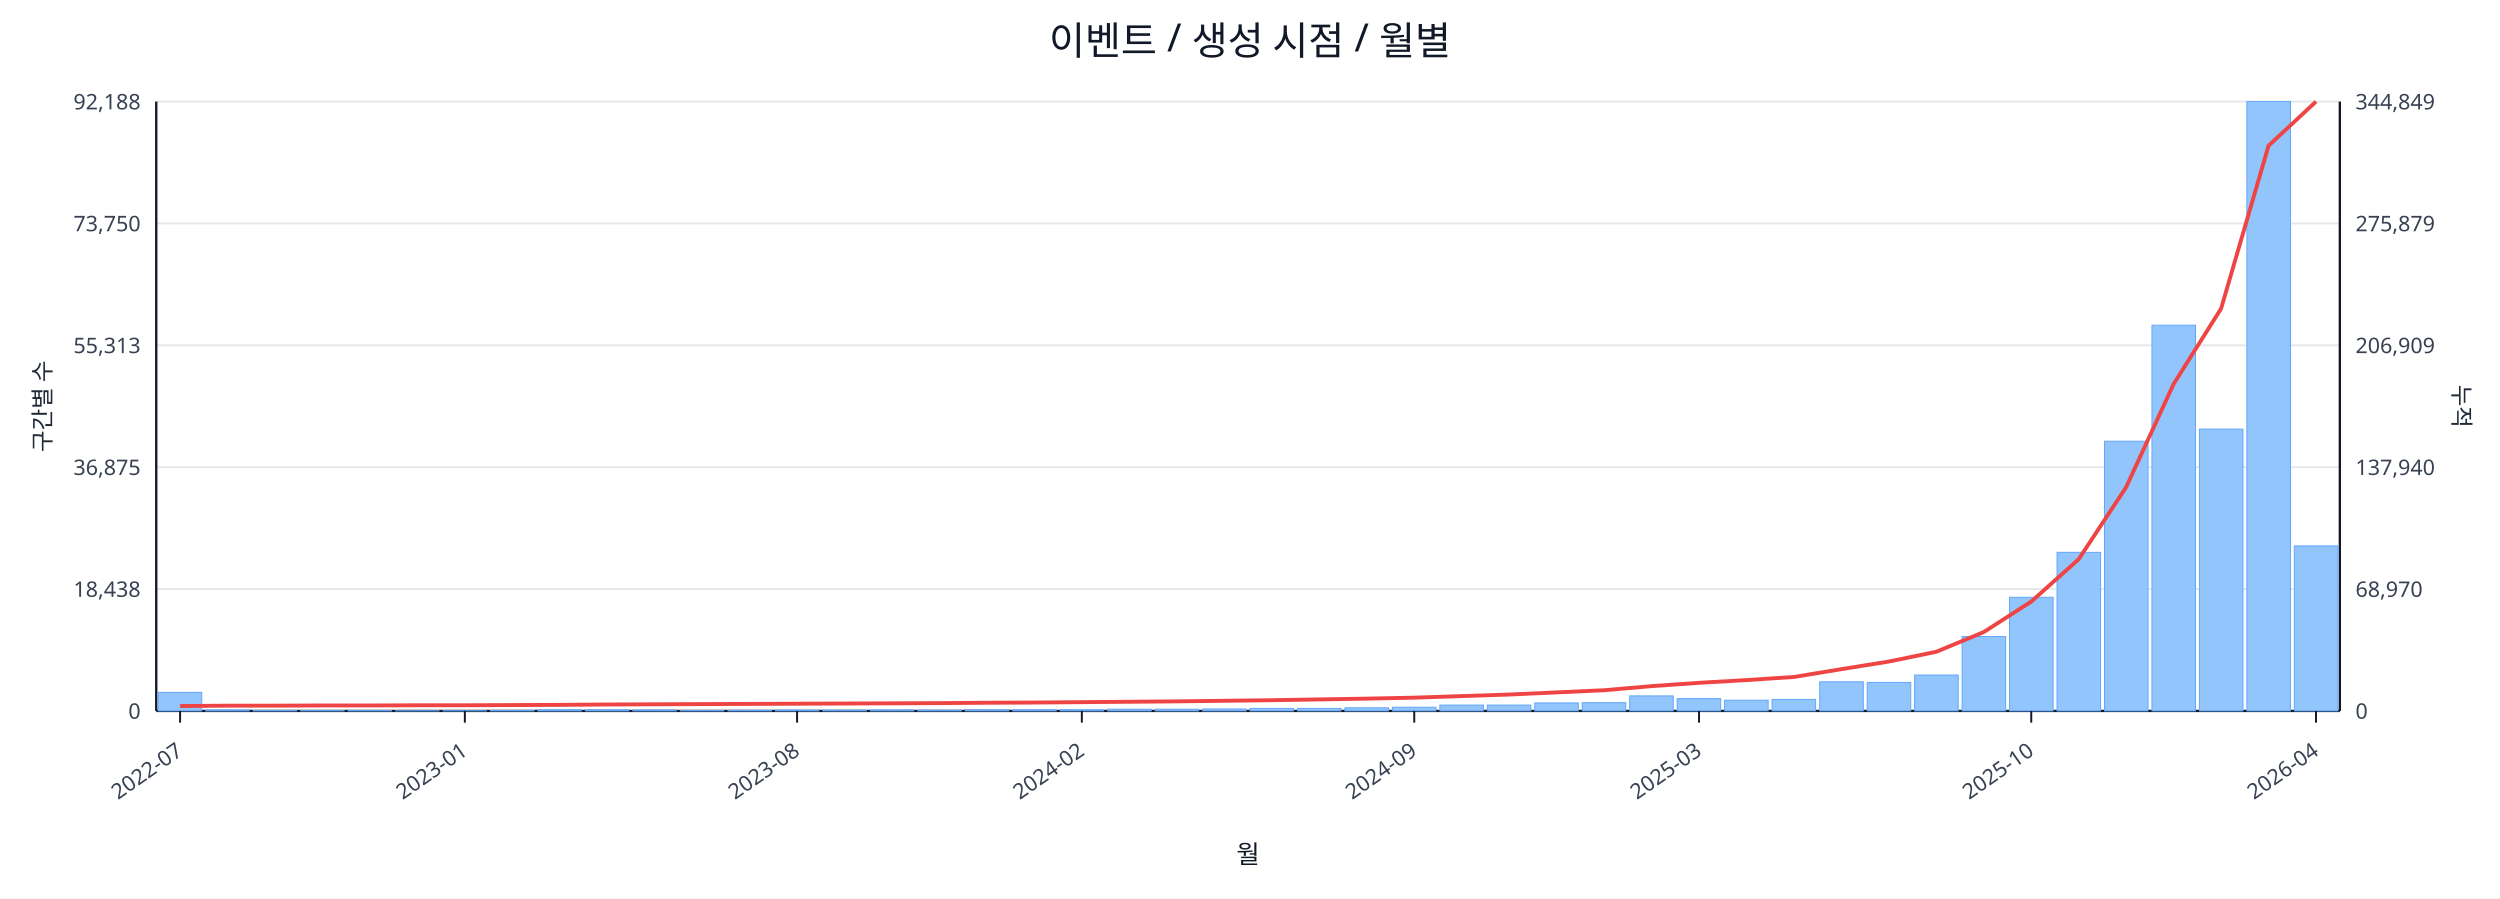
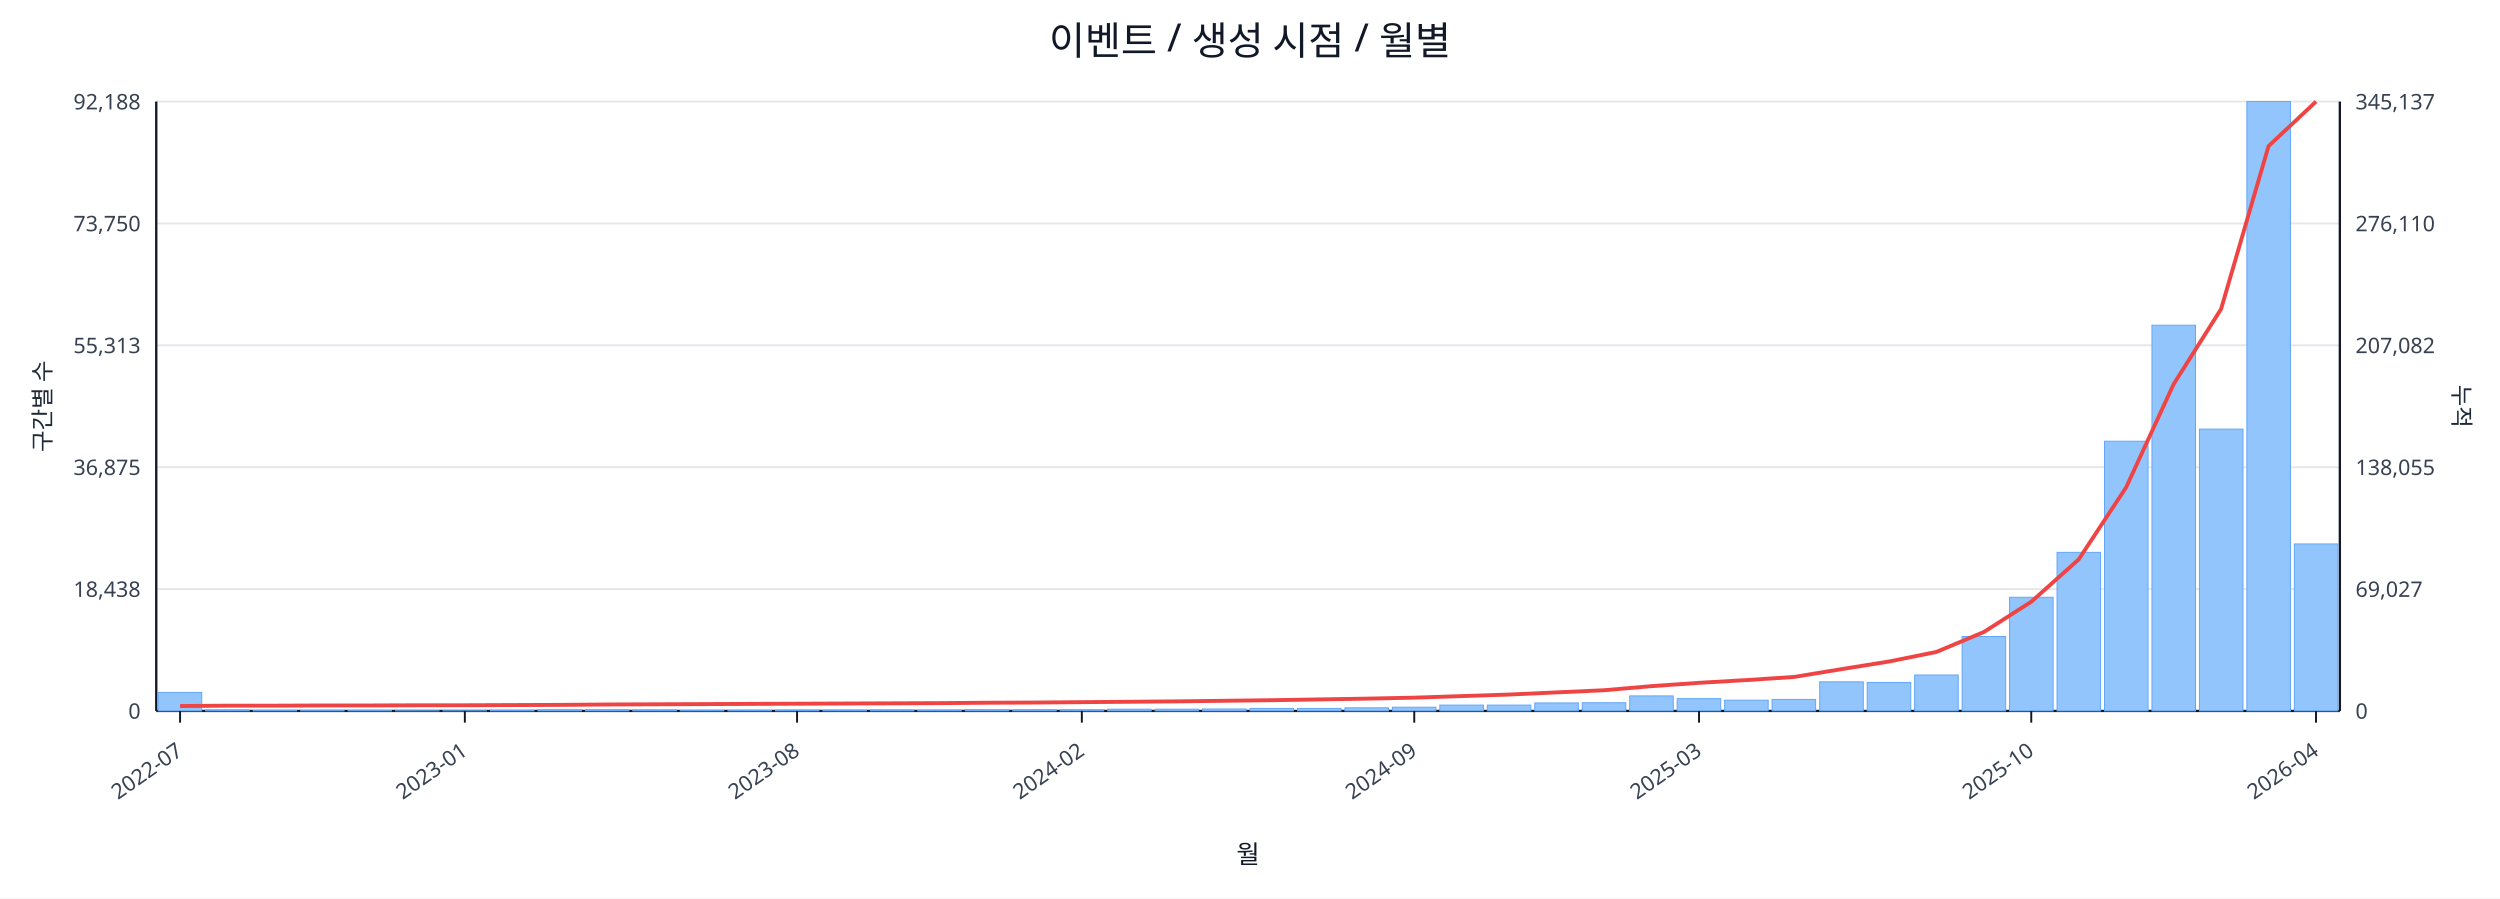
<svg xmlns="http://www.w3.org/2000/svg" width="1280" height="460" viewBox="0 0 1280 460">
  <rect x="0" y="0" width="100%" height="100%" fill="#ffffff" />
  <text x="640.0" y="28" font-size="20" text-anchor="middle" font-family="sans-serif" fill="#111827">이벤트 / 생성 시점 / 월별</text>
  <line x1="80.0" y1="52.0" x2="1198.0" y2="52.0" stroke="#e5e7eb" stroke-width="1" />
  <text x="72.0" y="56.0" font-size="11" text-anchor="end" font-family="sans-serif" fill="#374151">92,188</text>
-   <text x="1206.0" y="56.0" font-size="11" text-anchor="start" font-family="sans-serif" fill="#374151">344,849</text>
+   <text x="1206.0" y="56.0" font-size="11" text-anchor="start" font-family="sans-serif" fill="#374151">345,137</text>
  <line x1="80.0" y1="114.4" x2="1198.0" y2="114.4" stroke="#e5e7eb" stroke-width="1" />
  <text x="72.0" y="118.4" font-size="11" text-anchor="end" font-family="sans-serif" fill="#374151">73,750</text>
-   <text x="1206.0" y="118.4" font-size="11" text-anchor="start" font-family="sans-serif" fill="#374151">275,879</text>
+   <text x="1206.0" y="118.4" font-size="11" text-anchor="start" font-family="sans-serif" fill="#374151">276,110</text>
  <line x1="80.0" y1="176.8" x2="1198.0" y2="176.8" stroke="#e5e7eb" stroke-width="1" />
  <text x="72.0" y="180.8" font-size="11" text-anchor="end" font-family="sans-serif" fill="#374151">55,313</text>
-   <text x="1206.0" y="180.8" font-size="11" text-anchor="start" font-family="sans-serif" fill="#374151">206,909</text>
+   <text x="1206.0" y="180.8" font-size="11" text-anchor="start" font-family="sans-serif" fill="#374151">207,082</text>
  <line x1="80.0" y1="239.2" x2="1198.0" y2="239.2" stroke="#e5e7eb" stroke-width="1" />
  <text x="72.0" y="243.2" font-size="11" text-anchor="end" font-family="sans-serif" fill="#374151">36,875</text>
-   <text x="1206.0" y="243.2" font-size="11" text-anchor="start" font-family="sans-serif" fill="#374151">137,940</text>
+   <text x="1206.0" y="243.2" font-size="11" text-anchor="start" font-family="sans-serif" fill="#374151">138,055</text>
  <line x1="80.0" y1="301.6" x2="1198.0" y2="301.6" stroke="#e5e7eb" stroke-width="1" />
  <text x="72.0" y="305.6" font-size="11" text-anchor="end" font-family="sans-serif" fill="#374151">18,438</text>
-   <text x="1206.0" y="305.6" font-size="11" text-anchor="start" font-family="sans-serif" fill="#374151">68,970</text>
+   <text x="1206.0" y="305.6" font-size="11" text-anchor="start" font-family="sans-serif" fill="#374151">69,027</text>
  <line x1="80.0" y1="364.0" x2="1198.0" y2="364.0" stroke="#e5e7eb" stroke-width="1" />
  <text x="72.0" y="368.0" font-size="11" text-anchor="end" font-family="sans-serif" fill="#374151">0</text>
  <text x="1206.0" y="368.0" font-size="11" text-anchor="start" font-family="sans-serif" fill="#374151">0</text>
  <line x1="80.0" y1="364.0" x2="1198.0" y2="364.0" stroke="#111827" stroke-width="1.2" />
  <line x1="80.0" y1="52.0" x2="80.0" y2="364.0" stroke="#111827" stroke-width="1.2" />
  <line x1="1198.0" y1="52.0" x2="1198.0" y2="364.0" stroke="#111827" stroke-width="1.2" />
  <rect x="81.0" y="354.5" width="22.3" height="9.5" fill="#93c5fd" stroke="#60a5fa" stroke-width="0.5" />
  <rect x="105.3" y="363.5" width="22.3" height="0.5" fill="#93c5fd" stroke="#60a5fa" stroke-width="0.5" />
  <rect x="129.6" y="363.8" width="22.3" height="0.2" fill="#93c5fd" stroke="#60a5fa" stroke-width="0.5" />
  <rect x="153.9" y="363.8" width="22.3" height="0.2" fill="#93c5fd" stroke="#60a5fa" stroke-width="0.5" />
  <rect x="178.2" y="363.8" width="22.3" height="0.2" fill="#93c5fd" stroke="#60a5fa" stroke-width="0.5" />
  <rect x="202.5" y="363.9" width="22.3" height="0.1" fill="#93c5fd" stroke="#60a5fa" stroke-width="0.5" />
  <rect x="226.8" y="363.9" width="22.3" height="0.1" fill="#93c5fd" stroke="#60a5fa" stroke-width="0.5" />
  <rect x="251.1" y="363.7" width="22.3" height="0.3" fill="#93c5fd" stroke="#60a5fa" stroke-width="0.5" />
  <rect x="275.4" y="363.4" width="22.3" height="0.6" fill="#93c5fd" stroke="#60a5fa" stroke-width="0.5" />
  <rect x="299.7" y="363.4" width="22.3" height="0.6" fill="#93c5fd" stroke="#60a5fa" stroke-width="0.5" />
  <rect x="324.0" y="363.5" width="22.3" height="0.5" fill="#93c5fd" stroke="#60a5fa" stroke-width="0.5" />
  <rect x="348.3" y="363.8" width="22.3" height="0.2" fill="#93c5fd" stroke="#60a5fa" stroke-width="0.5" />
  <rect x="372.7" y="363.7" width="22.3" height="0.3" fill="#93c5fd" stroke="#60a5fa" stroke-width="0.5" />
  <rect x="397.0" y="363.6" width="22.3" height="0.4" fill="#93c5fd" stroke="#60a5fa" stroke-width="0.5" />
  <rect x="421.3" y="363.6" width="22.3" height="0.4" fill="#93c5fd" stroke="#60a5fa" stroke-width="0.5" />
  <rect x="445.6" y="363.5" width="22.3" height="0.5" fill="#93c5fd" stroke="#60a5fa" stroke-width="0.5" />
  <rect x="469.9" y="363.6" width="22.3" height="0.4" fill="#93c5fd" stroke="#60a5fa" stroke-width="0.5" />
  <rect x="494.2" y="363.4" width="22.3" height="0.6" fill="#93c5fd" stroke="#60a5fa" stroke-width="0.5" />
  <rect x="518.5" y="363.4" width="22.3" height="0.6" fill="#93c5fd" stroke="#60a5fa" stroke-width="0.5" />
  <rect x="542.8" y="363.4" width="22.3" height="0.6" fill="#93c5fd" stroke="#60a5fa" stroke-width="0.5" />
  <rect x="567.1" y="363.1" width="22.3" height="0.9" fill="#93c5fd" stroke="#60a5fa" stroke-width="0.5" />
  <rect x="591.4" y="363.1" width="22.3" height="0.9" fill="#93c5fd" stroke="#60a5fa" stroke-width="0.5" />
  <rect x="615.7" y="363.0" width="22.3" height="1.0" fill="#93c5fd" stroke="#60a5fa" stroke-width="0.5" />
  <rect x="640.0" y="362.7" width="22.3" height="1.3" fill="#93c5fd" stroke="#60a5fa" stroke-width="0.5" />
  <rect x="664.3" y="362.7" width="22.3" height="1.3" fill="#93c5fd" stroke="#60a5fa" stroke-width="0.5" />
  <rect x="688.6" y="362.4" width="22.3" height="1.6" fill="#93c5fd" stroke="#60a5fa" stroke-width="0.5" />
  <rect x="712.9" y="362.1" width="22.3" height="1.9" fill="#93c5fd" stroke="#60a5fa" stroke-width="0.5" />
  <rect x="737.2" y="361.0" width="22.3" height="3.0" fill="#93c5fd" stroke="#60a5fa" stroke-width="0.5" />
  <rect x="761.5" y="361.0" width="22.3" height="3.0" fill="#93c5fd" stroke="#60a5fa" stroke-width="0.5" />
  <rect x="785.8" y="359.9" width="22.3" height="4.1" fill="#93c5fd" stroke="#60a5fa" stroke-width="0.5" />
  <rect x="810.1" y="359.8" width="22.3" height="4.2" fill="#93c5fd" stroke="#60a5fa" stroke-width="0.5" />
  <rect x="834.4" y="356.3" width="22.3" height="7.7" fill="#93c5fd" stroke="#60a5fa" stroke-width="0.5" />
  <rect x="858.7" y="357.7" width="22.3" height="6.3" fill="#93c5fd" stroke="#60a5fa" stroke-width="0.5" />
  <rect x="883.0" y="358.5" width="22.3" height="5.5" fill="#93c5fd" stroke="#60a5fa" stroke-width="0.5" />
  <rect x="907.3" y="358.1" width="22.3" height="5.9" fill="#93c5fd" stroke="#60a5fa" stroke-width="0.5" />
  <rect x="931.7" y="349.1" width="22.3" height="14.9" fill="#93c5fd" stroke="#60a5fa" stroke-width="0.5" />
  <rect x="956.0" y="349.4" width="22.3" height="14.6" fill="#93c5fd" stroke="#60a5fa" stroke-width="0.5" />
  <rect x="980.3" y="345.6" width="22.3" height="18.4" fill="#93c5fd" stroke="#60a5fa" stroke-width="0.5" />
  <rect x="1004.6" y="325.9" width="22.3" height="38.1" fill="#93c5fd" stroke="#60a5fa" stroke-width="0.5" />
  <rect x="1028.9" y="305.8" width="22.3" height="58.2" fill="#93c5fd" stroke="#60a5fa" stroke-width="0.5" />
  <rect x="1053.2" y="282.8" width="22.3" height="81.2" fill="#93c5fd" stroke="#60a5fa" stroke-width="0.5" />
  <rect x="1077.5" y="225.9" width="22.3" height="138.1" fill="#93c5fd" stroke="#60a5fa" stroke-width="0.5" />
  <rect x="1101.8" y="166.5" width="22.3" height="197.5" fill="#93c5fd" stroke="#60a5fa" stroke-width="0.5" />
  <rect x="1126.1" y="219.7" width="22.3" height="144.3" fill="#93c5fd" stroke="#60a5fa" stroke-width="0.5" />
  <rect x="1150.4" y="52.0" width="22.3" height="312.0" fill="#93c5fd" stroke="#60a5fa" stroke-width="0.5" />
-   <rect x="1174.7" y="279.5" width="22.3" height="84.5" fill="#93c5fd" stroke="#60a5fa" stroke-width="0.5" />
-   <polyline fill="none" stroke="#ef4444" stroke-width="2" points="92.2,361.5 116.5,361.3 140.8,361.3 165.1,361.2 189.4,361.2 213.7,361.1 238.0,361.1 262.3,361.0 286.6,360.9 310.9,360.7 335.2,360.6 359.5,360.5 383.8,360.4 408.1,360.3 432.4,360.2 456.7,360.1 481.0,360.0 505.3,359.8 529.6,359.7 553.9,359.5 578.2,359.3 602.5,359.1 626.8,358.8 651.2,358.5 675.5,358.1 699.8,357.7 724.1,357.2 748.4,356.4 772.7,355.6 797.0,354.5 821.3,353.4 845.6,351.3 869.9,349.6 894.2,348.2 918.5,346.6 942.8,342.6 967.1,338.7 991.4,333.7 1015.7,323.6 1040.0,308.0 1064.3,286.3 1088.6,249.4 1112.9,196.6 1137.2,158.0 1161.5,74.6 1185.8,52.0" />
+   <rect x="1174.7" y="278.5" width="22.3" height="85.5" fill="#93c5fd" stroke="#60a5fa" stroke-width="0.5" />
+   <polyline fill="none" stroke="#ef4444" stroke-width="2" points="92.2,361.5 116.5,361.3 140.8,361.3 165.1,361.2 189.4,361.2 213.7,361.1 238.0,361.1 262.3,361.0 286.6,360.9 310.9,360.7 335.2,360.6 359.5,360.5 383.8,360.4 408.1,360.3 432.4,360.2 456.7,360.1 481.0,360.0 505.3,359.8 529.6,359.7 553.9,359.5 578.2,359.3 602.5,359.1 626.8,358.8 651.2,358.5 675.5,358.1 699.8,357.7 724.1,357.2 748.4,356.4 772.7,355.6 797.0,354.5 821.3,353.4 845.6,351.3 869.9,349.6 894.2,348.2 918.5,346.6 942.8,342.6 967.1,338.7 991.4,333.8 1015.7,323.6 1040.0,308.1 1064.3,286.4 1088.6,249.5 1112.9,196.7 1137.2,158.2 1161.5,74.8 1185.8,52.0" />
  <line x1="92.2" y1="364.0" x2="92.2" y2="370.0" stroke="#111827" stroke-width="1" />
  <text x="94.2" y="386.0" font-size="11" text-anchor="end" transform="rotate(-35 94.2 386.0)" font-family="sans-serif" fill="#374151">2022-07</text>
  <line x1="238.0" y1="364.0" x2="238.0" y2="370.0" stroke="#111827" stroke-width="1" />
  <text x="240.0" y="386.0" font-size="11" text-anchor="end" transform="rotate(-35 240.0 386.0)" font-family="sans-serif" fill="#374151">2023-01</text>
  <line x1="408.1" y1="364.0" x2="408.1" y2="370.0" stroke="#111827" stroke-width="1" />
  <text x="410.1" y="386.0" font-size="11" text-anchor="end" transform="rotate(-35 410.1 386.0)" font-family="sans-serif" fill="#374151">2023-08</text>
  <line x1="553.9" y1="364.0" x2="553.9" y2="370.0" stroke="#111827" stroke-width="1" />
  <text x="555.9" y="386.0" font-size="11" text-anchor="end" transform="rotate(-35 555.9 386.0)" font-family="sans-serif" fill="#374151">2024-02</text>
  <line x1="724.1" y1="364.0" x2="724.1" y2="370.0" stroke="#111827" stroke-width="1" />
  <text x="726.1" y="386.0" font-size="11" text-anchor="end" transform="rotate(-35 726.1 386.0)" font-family="sans-serif" fill="#374151">2024-09</text>
  <line x1="869.9" y1="364.0" x2="869.9" y2="370.0" stroke="#111827" stroke-width="1" />
  <text x="871.9" y="386.0" font-size="11" text-anchor="end" transform="rotate(-35 871.9 386.0)" font-family="sans-serif" fill="#374151">2025-03</text>
  <line x1="1040.0" y1="364.0" x2="1040.0" y2="370.0" stroke="#111827" stroke-width="1" />
  <text x="1042.0" y="386.0" font-size="11" text-anchor="end" transform="rotate(-35 1042.0 386.0)" font-family="sans-serif" fill="#374151">2025-10</text>
  <line x1="1185.8" y1="364.0" x2="1185.8" y2="370.0" stroke="#111827" stroke-width="1" />
  <text x="1187.8" y="386.0" font-size="11" text-anchor="end" transform="rotate(-35 1187.8 386.0)" font-family="sans-serif" fill="#374151">2026-04</text>
  <text x="26" y="208.0" font-size="12" transform="rotate(-90 26 208.0)" text-anchor="middle" font-family="sans-serif" fill="#1f2937">구간별 수</text>
  <text x="1256.0" y="208.0" font-size="12" transform="rotate(90 1256.0 208.0)" text-anchor="middle" font-family="sans-serif" fill="#1f2937">누적</text>
  <text x="639.0" y="442.0" font-size="13" text-anchor="middle" font-family="sans-serif" fill="#111827">월</text>
</svg>
